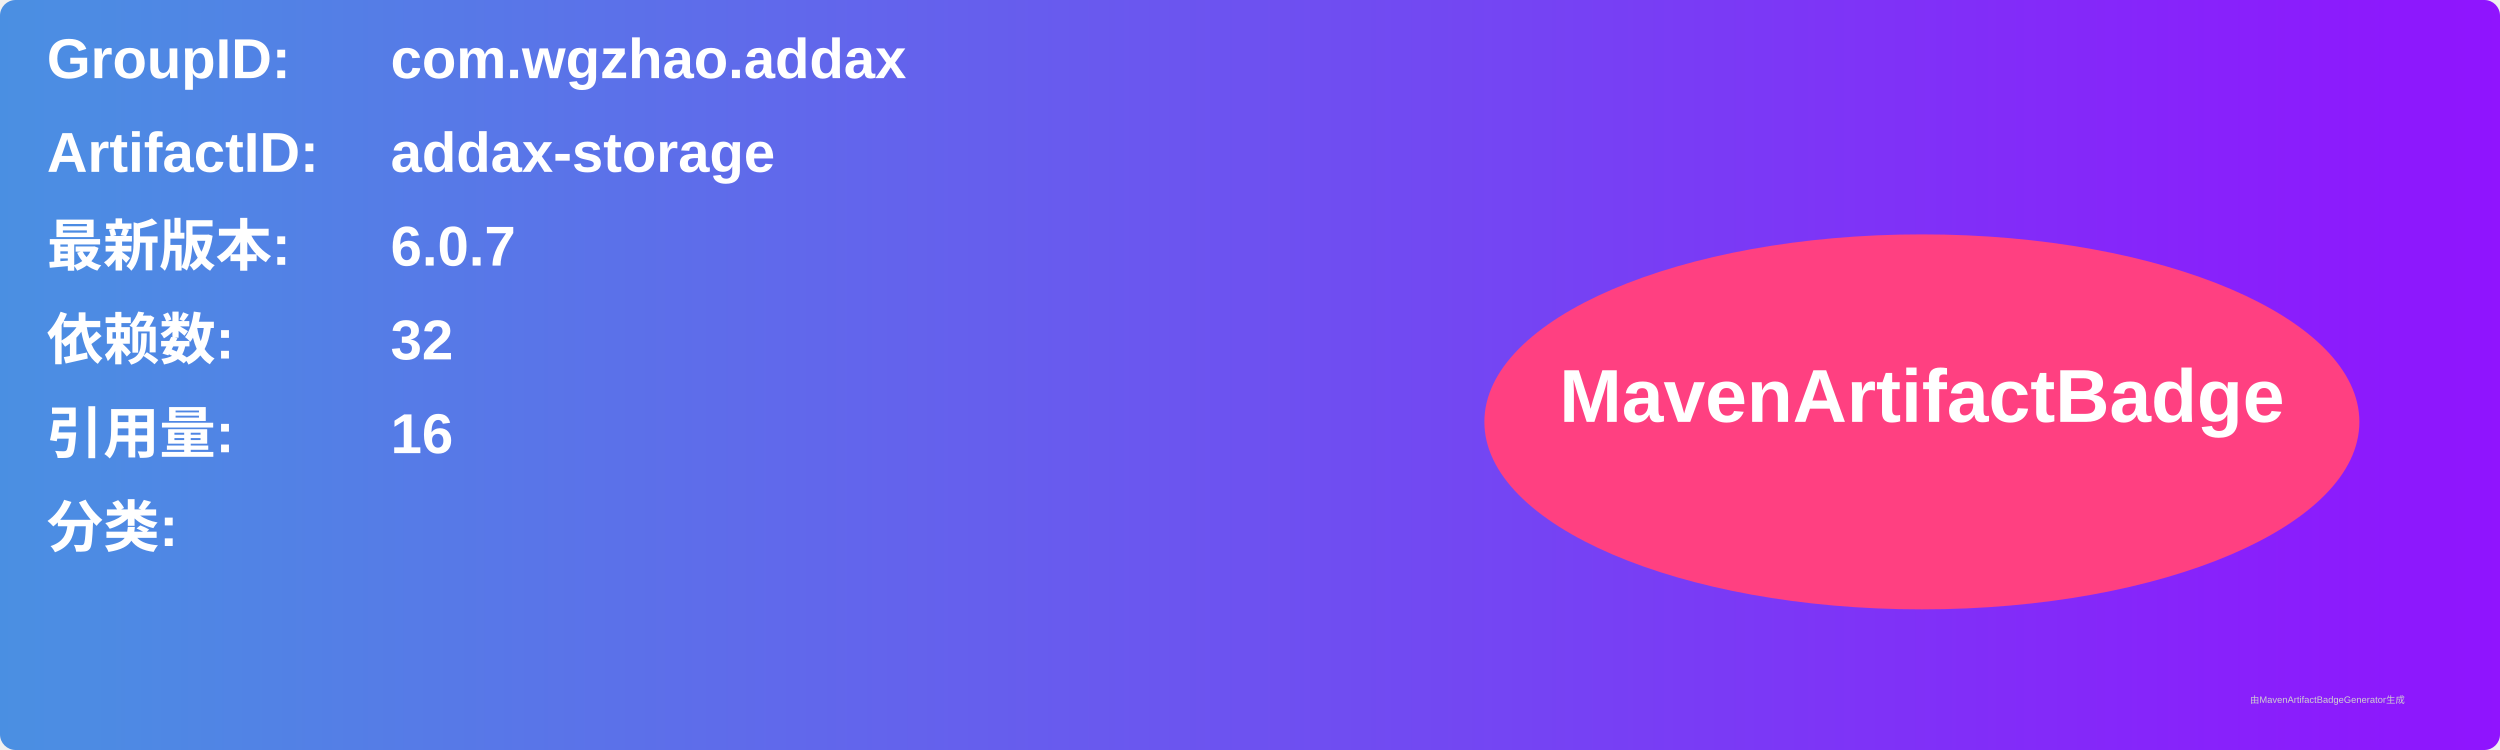
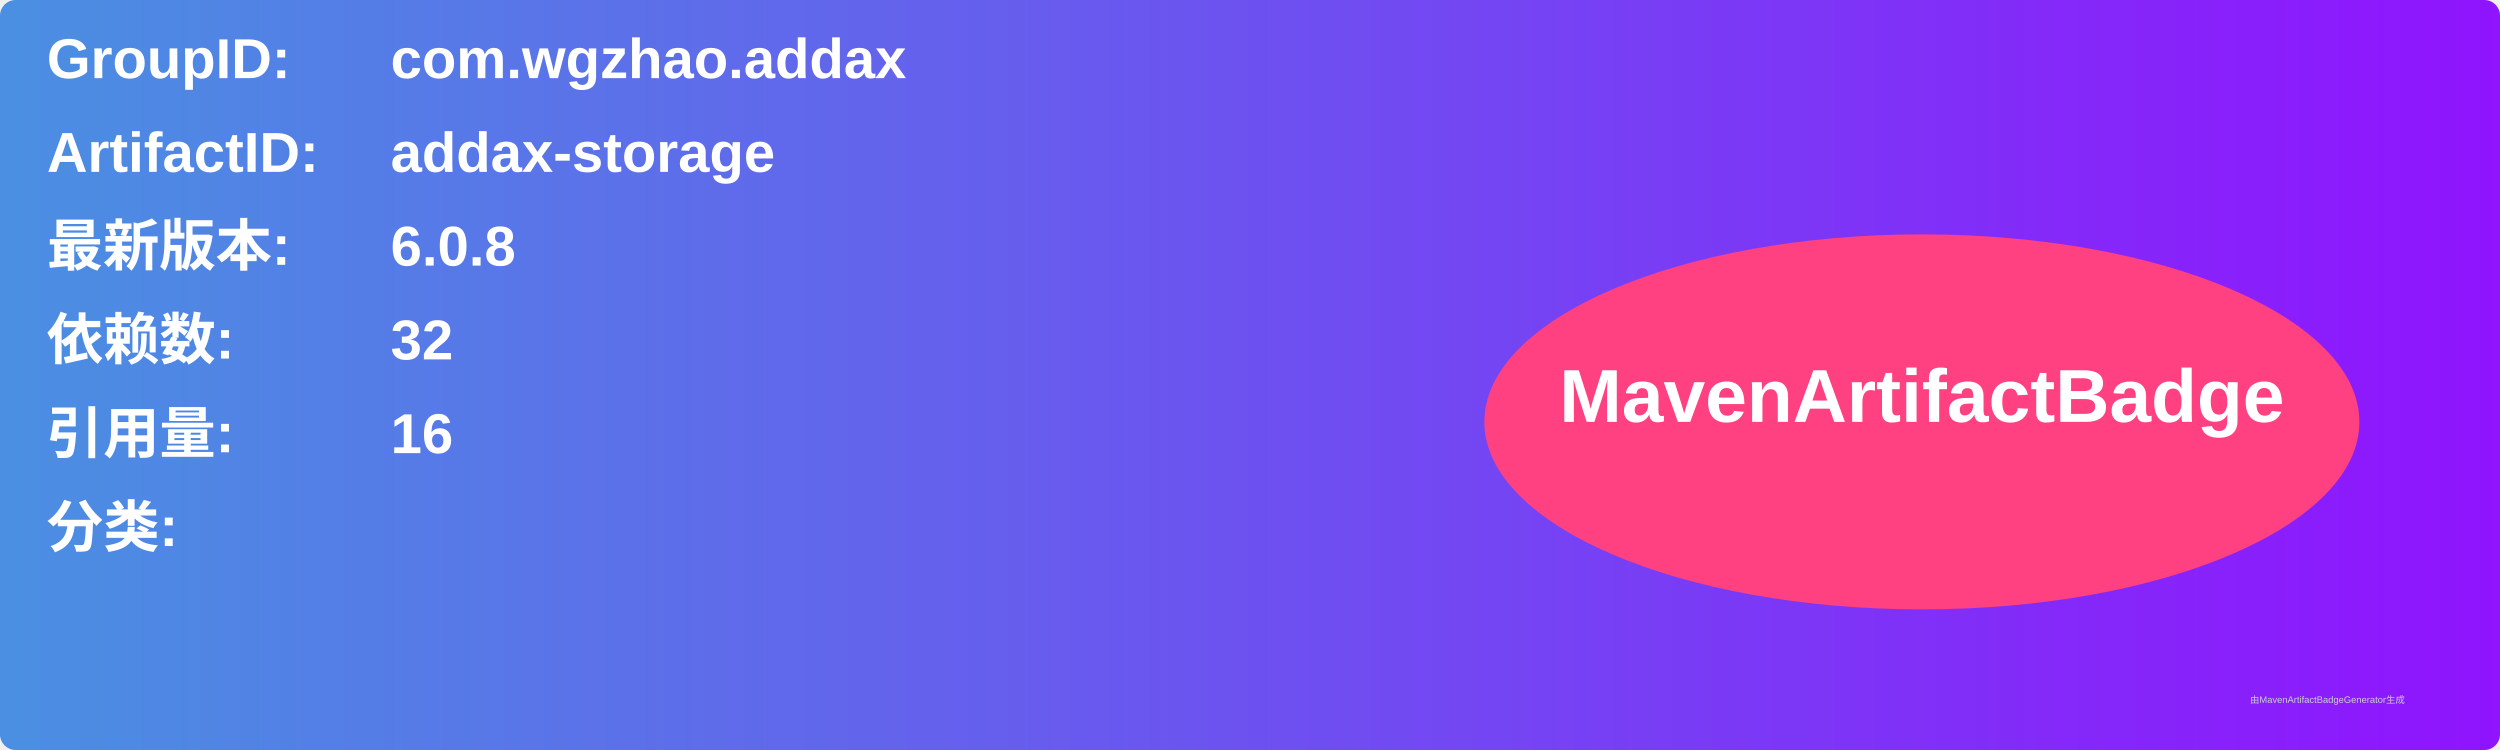
<svg xmlns="http://www.w3.org/2000/svg" width="800" height="240" viewBox="0 0 800 240">
  <linearGradient id="grad" x1="0%" y1="0%" x2="100%" y2="0%">
    <stop offset="0%" stop-color="#4a90e2" />
    <stop offset="100%" stop-color="#9013fe" />
  </linearGradient>
  <rect width="100%" height="100%" rx="5" ry="5" fill="url(#grad)" />
  <g transform="translate(15, 15)">
    <text x="0" y="10" font-family="Arial" font-size="18" fill="white" font-weight="bold" width="260">GroupID:</text>
    <text x="110" y="10" font-family="Arial" font-size="18" fill="white" font-weight="bold" width="460">com.wgzhao.addax</text>
    <text x="0" y="40" font-family="Arial" font-size="18" fill="white" font-weight="bold" width="260">ArtifactID:</text>
    <text x="110" y="40" font-family="Arial" font-size="18" fill="white" font-weight="bold" width="460">addax-storage</text>
    <text x="0" y="70" font-family="Arial" font-size="18" fill="white" font-weight="bold">最新版本:</text>
    <text x="110" y="70" font-family="Arial" font-size="18" fill="white" font-weight="bold">
-       <tspan font-weight="bold">6.0.7</tspan>
+       <tspan font-weight="bold">6.0.8</tspan>
    </text>
    <text x="0" y="100" font-family="Arial" font-size="18" fill="white" font-weight="bold">依赖数: </text>
    <text x="110" y="100" font-family="Arial" font-size="18" fill="white">
      <tspan font-weight="bold">32</tspan>
    </text>
    <text x="0" y="130" font-family="Arial" font-size="18" fill="white" font-weight="bold">引用量: </text>
    <text x="110" y="130" font-family="Arial" font-size="18" fill="white">
      <tspan font-weight="bold">16</tspan>
    </text>
    <text x="0" y="160" font-family="Arial" font-size="18" fill="white" font-weight="bold">分类:</text>
    <text x="10" y="190" font-family="Arial" font-size="10" fill="white">
      <tspan font-weight="bold" />
    </text>
    <ellipse cx="600" cy="120" rx="140" ry="60" fill="#ff4081" />
    <text x="600" y="120" text-anchor="middle" font-family="Arial" font-size="24" fill="white" font-weight="bold">MavenArtifactBadge</text>
  </g>
  <text x="720" y="225" font-family="Arial" font-size="3" fill="#d0d0d0">由MavenArtifactBadgeGenerator生成</text>
</svg>
